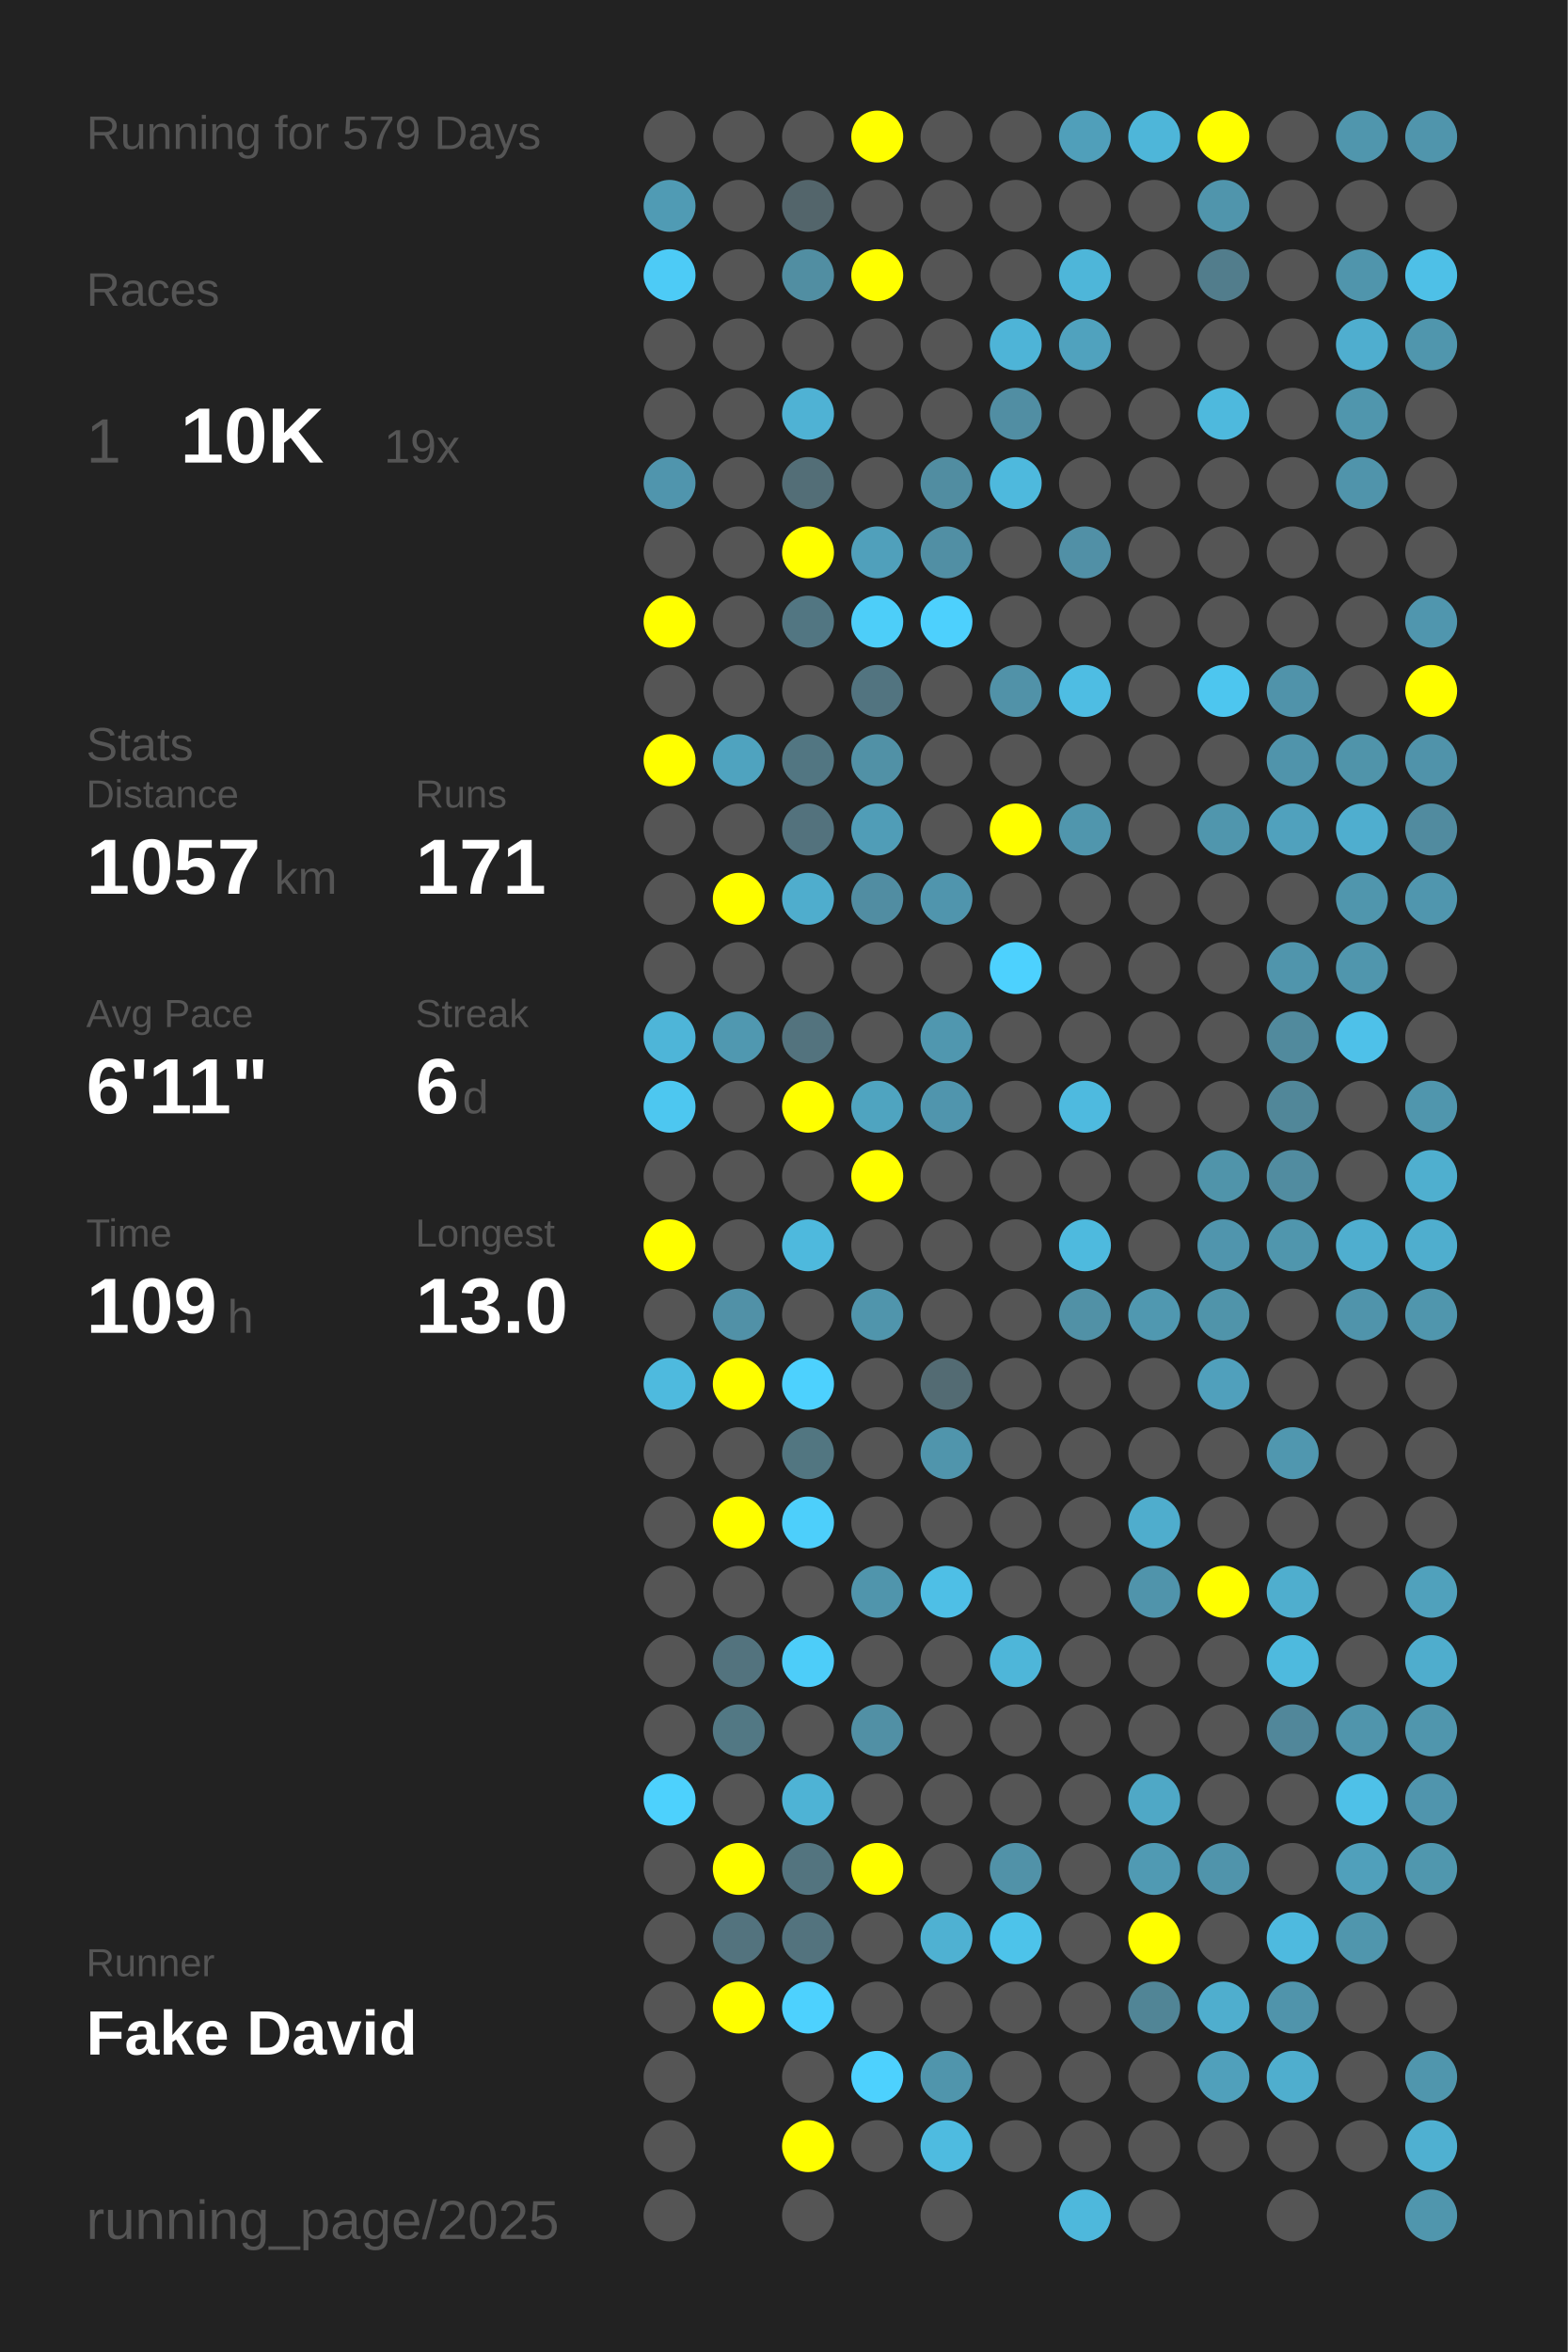
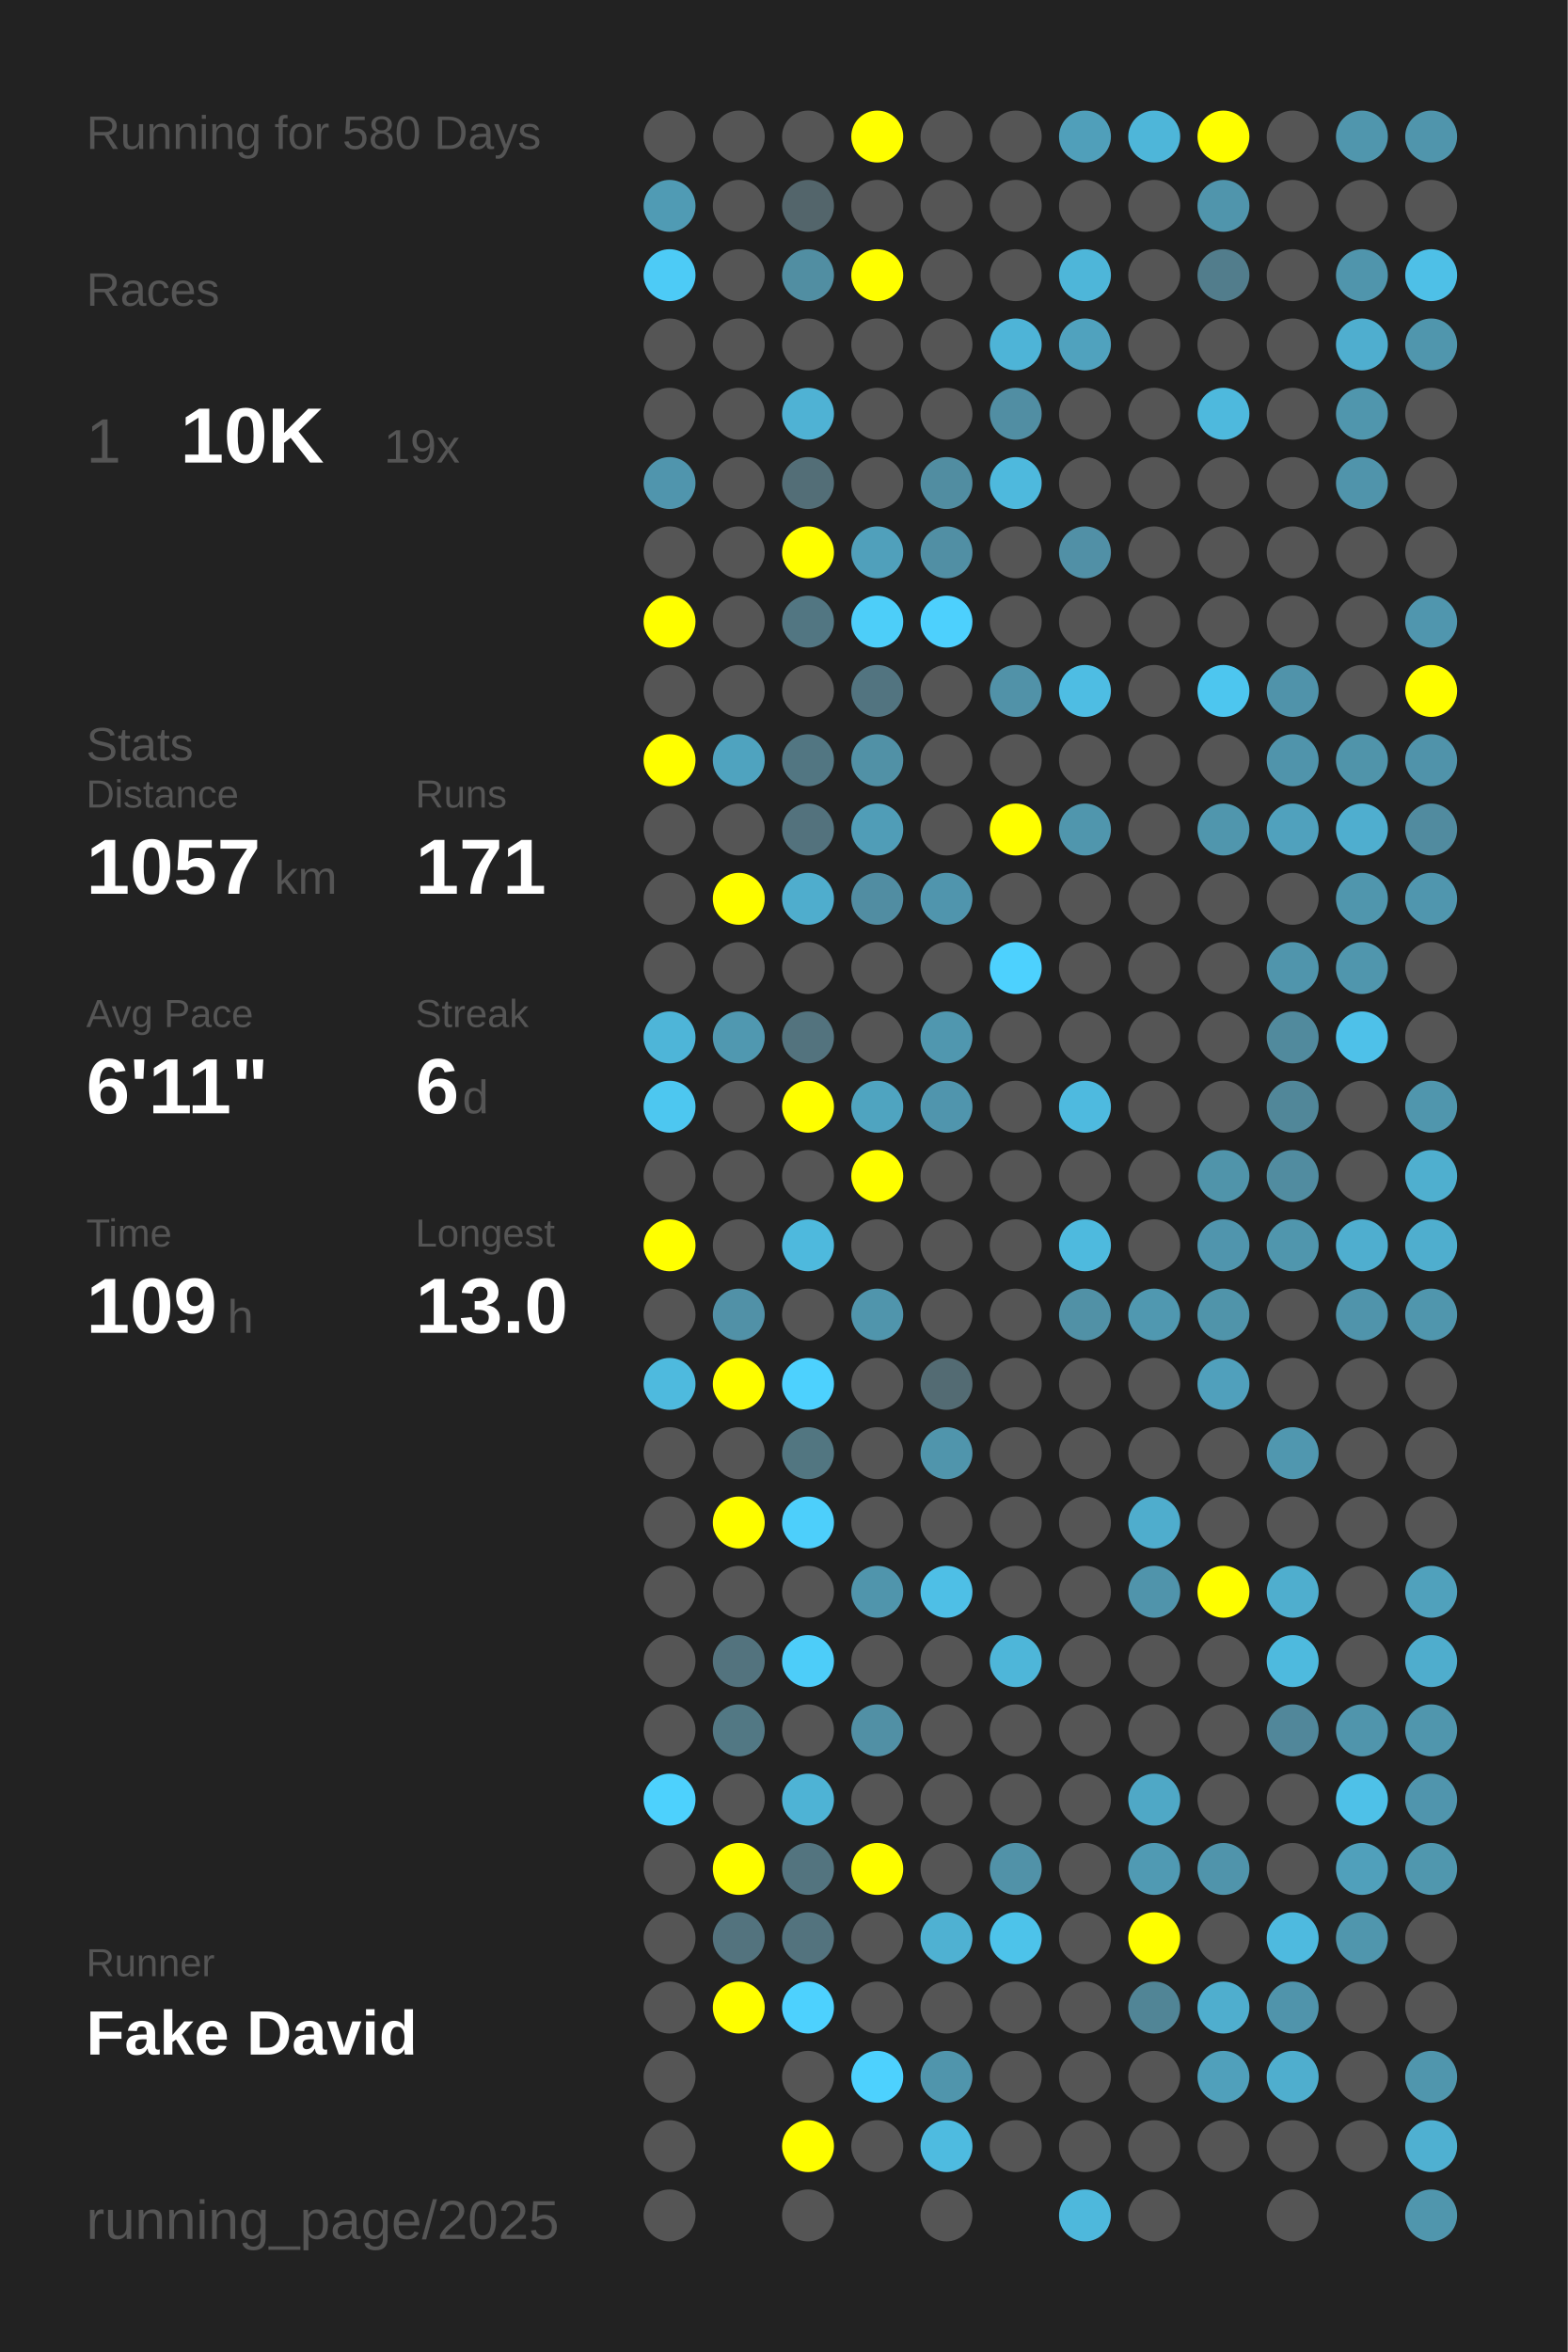
<svg xmlns="http://www.w3.org/2000/svg" baseProfile="full" height="300mm" version="1.1" viewBox="0,0,200,300" width="200mm">
  <defs />
  <rect fill="#222222" height="300" width="200" x="0" y="0" />
-   <text fill="#555555" style="font-size:6px; font-family:Arial;" x="11" y="19">Running for 579 Days</text>
+   <text fill="#555555" style="font-size:6px; font-family:Arial;" x="11" y="19">Running for 580 Days</text>
  <text fill="#555555" style="font-size:6px; font-family:Arial;" x="11" y="39">Races</text>
  <text fill="#555555" style="font-size:8px; font-family:Arial;" x="11" y="59">1</text>
  <text fill="#FFFFFF" style="font-size:10px; font-family:Arial; font-weight:bold;" x="23" y="59">10K</text>
  <text fill="#555555" style="font-size:6px; font-family:Arial;" x="49" y="59">19x</text>
  <text fill="#555555" style="font-size:6px; font-family:Arial;" x="11" y="97">Stats</text>
  <text fill="#555555" style="font-size:5px; font-family:Arial;" x="11" y="103">Distance</text>
  <text fill="#FFFFFF" style="font-size:10px; font-family:Arial; font-weight:bold;" x="11" y="114">1057</text>
  <text fill="#555555" style="font-size:6px; font-family:Arial;" x="35" y="114">km</text>
  <text fill="#555555" style="font-size:5px; font-family:Arial;" x="53" y="103">Runs</text>
  <text fill="#FFFFFF" style="font-size:10px; font-family:Arial; font-weight:bold;" x="53" y="114">171</text>
  <text fill="#555555" style="font-size:5px; font-family:Arial;" x="11" y="131">Avg Pace</text>
  <text fill="#FFFFFF" style="font-size:10px; font-family:Arial; font-weight:bold;" x="11" y="142">6'11"</text>
  <text fill="#555555" style="font-size:5px; font-family:Arial;" x="53" y="131">Streak</text>
  <text fill="#FFFFFF" style="font-size:10px; font-family:Arial; font-weight:bold;" x="53" y="142">6</text>
  <text fill="#555555" style="font-size:6px; font-family:Arial;" x="59" y="142">d</text>
  <text fill="#555555" style="font-size:5px; font-family:Arial;" x="11" y="159">Time</text>
  <text fill="#FFFFFF" style="font-size:10px; font-family:Arial; font-weight:bold;" x="11" y="170">109</text>
  <text fill="#555555" style="font-size:6px; font-family:Arial;" x="29" y="170">h</text>
  <text fill="#555555" style="font-size:5px; font-family:Arial;" x="53" y="159">Longest</text>
  <text fill="#FFFFFF" style="font-size:10px; font-family:Arial; font-weight:bold;" x="53" y="170">13.0</text>
  <text fill="#555555" style="font-size:5px; font-family:Arial;" x="11" y="252.065">Runner</text>
  <text fill="#FFFFFF" style="font-size:8px; font-family:Arial; font-weight:bold;" x="11" y="262.065">Fake David</text>
  <text fill="#555555" style="font-size:7px; font-family:Arial;" x="11" y="285.581">running_page/2025</text>
  <circle cx="85.417" cy="17.419" fill="#555555" r="3.312" />
  <circle cx="85.417" cy="26.258" fill="#509bb4" r="3.312" />
  <circle cx="85.417" cy="35.097" fill="#4dcbf6" r="3.312" />
  <circle cx="85.417" cy="43.935" fill="#555555" r="3.312" />
  <circle cx="85.417" cy="52.774" fill="#555555" r="3.312" />
  <circle cx="85.417" cy="61.613" fill="#5095ad" r="3.312" />
  <circle cx="85.417" cy="70.452" fill="#555555" r="3.312" />
  <circle cx="85.417" cy="79.29" fill="#FFFF00" r="3.312" />
  <circle cx="85.417" cy="88.129" fill="#555555" r="3.312" />
  <circle cx="85.417" cy="96.968" fill="#FFFF00" r="3.312" />
  <circle cx="85.417" cy="105.806" fill="#555555" r="3.312" />
  <circle cx="85.417" cy="114.645" fill="#555555" r="3.312" />
  <circle cx="85.417" cy="123.484" fill="#555555" r="3.312" />
  <circle cx="85.417" cy="132.323" fill="#4eb5d8" r="3.312" />
  <circle cx="85.417" cy="141.161" fill="#4dc7f0" r="3.312" />
  <circle cx="85.417" cy="150" fill="#555555" r="3.312" />
  <circle cx="85.417" cy="158.839" fill="#FFFF00" r="3.312" />
  <circle cx="85.417" cy="167.677" fill="#555555" r="3.312" />
  <circle cx="85.417" cy="176.516" fill="#4ebade" r="3.312" />
  <circle cx="85.417" cy="185.355" fill="#555555" r="3.312" />
  <circle cx="85.417" cy="194.194" fill="#555555" r="3.312" />
  <circle cx="85.417" cy="203.032" fill="#555555" r="3.312" />
  <circle cx="85.417" cy="211.871" fill="#555555" r="3.312" />
  <circle cx="85.417" cy="220.71" fill="#555555" r="3.312" />
  <circle cx="85.417" cy="229.548" fill="#4dd1fd" r="3.312" />
  <circle cx="85.417" cy="238.387" fill="#555555" r="3.312" />
  <circle cx="85.417" cy="247.226" fill="#555555" r="3.312" />
  <circle cx="85.417" cy="256.065" fill="#555555" r="3.312" />
  <circle cx="85.417" cy="264.903" fill="#555555" r="3.312" />
  <circle cx="85.417" cy="273.742" fill="#555555" r="3.312" />
  <circle cx="85.417" cy="282.581" fill="#555555" r="3.312" />
  <circle cx="94.25" cy="17.419" fill="#555555" r="3.312" />
  <circle cx="94.25" cy="26.258" fill="#555555" r="3.312" />
  <circle cx="94.25" cy="35.097" fill="#555555" r="3.312" />
  <circle cx="94.25" cy="43.935" fill="#555555" r="3.312" />
  <circle cx="94.25" cy="52.774" fill="#555555" r="3.312" />
  <circle cx="94.25" cy="61.613" fill="#555555" r="3.312" />
  <circle cx="94.25" cy="70.452" fill="#555555" r="3.312" />
  <circle cx="94.25" cy="79.29" fill="#555555" r="3.312" />
  <circle cx="94.25" cy="88.129" fill="#555555" r="3.312" />
  <circle cx="94.25" cy="96.968" fill="#4fa3bf" r="3.312" />
  <circle cx="94.25" cy="105.806" fill="#555555" r="3.312" />
  <circle cx="94.25" cy="114.645" fill="#FFFF00" r="3.312" />
  <circle cx="94.25" cy="123.484" fill="#555555" r="3.312" />
  <circle cx="94.25" cy="132.323" fill="#5098b0" r="3.312" />
  <circle cx="94.25" cy="141.161" fill="#555555" r="3.312" />
  <circle cx="94.25" cy="150" fill="#555555" r="3.312" />
  <circle cx="94.25" cy="158.839" fill="#555555" r="3.312" />
  <circle cx="94.25" cy="167.677" fill="#5191a7" r="3.312" />
  <circle cx="94.25" cy="176.516" fill="#FFFF00" r="3.312" />
  <circle cx="94.25" cy="185.355" fill="#555555" r="3.312" />
  <circle cx="94.25" cy="194.194" fill="#FFFF00" r="3.312" />
  <circle cx="94.25" cy="203.032" fill="#555555" r="3.312" />
  <circle cx="94.25" cy="211.871" fill="#53737e" r="3.312" />
  <circle cx="94.25" cy="220.71" fill="#527884" r="3.312" />
  <circle cx="94.25" cy="229.548" fill="#555555" r="3.312" />
  <circle cx="94.25" cy="238.387" fill="#FFFF00" r="3.312" />
  <circle cx="94.25" cy="247.226" fill="#53737e" r="3.312" />
  <circle cx="94.25" cy="256.065" fill="#FFFF00" r="3.312" />
  <circle cx="103.083" cy="17.419" fill="#555555" r="3.312" />
  <circle cx="103.083" cy="26.258" fill="#53656b" r="3.312" />
  <circle cx="103.083" cy="35.097" fill="#518ea2" r="3.312" />
  <circle cx="103.083" cy="43.935" fill="#555555" r="3.312" />
  <circle cx="103.083" cy="52.774" fill="#4fb2d4" r="3.312" />
  <circle cx="103.083" cy="61.613" fill="#536e77" r="3.312" />
  <circle cx="103.083" cy="70.452" fill="#FFFF00" r="3.312" />
  <circle cx="103.083" cy="79.29" fill="#527682" r="3.312" />
  <circle cx="103.083" cy="88.129" fill="#555555" r="3.312" />
  <circle cx="103.083" cy="96.968" fill="#527682" r="3.312" />
  <circle cx="103.083" cy="105.806" fill="#53727d" r="3.312" />
  <circle cx="103.083" cy="114.645" fill="#4fadcd" r="3.312" />
  <circle cx="103.083" cy="123.484" fill="#555555" r="3.312" />
  <circle cx="103.083" cy="132.323" fill="#53737e" r="3.312" />
  <circle cx="103.083" cy="141.161" fill="#FFFF00" r="3.312" />
  <circle cx="103.083" cy="150" fill="#555555" r="3.312" />
  <circle cx="103.083" cy="158.839" fill="#4eb9dd" r="3.312" />
  <circle cx="103.083" cy="167.677" fill="#555555" r="3.312" />
  <circle cx="103.083" cy="176.516" fill="#4dd1fe" r="3.312" />
  <circle cx="103.083" cy="185.355" fill="#527681" r="3.312" />
  <circle cx="103.083" cy="194.194" fill="#4dcffb" r="3.312" />
  <circle cx="103.083" cy="203.032" fill="#555555" r="3.312" />
  <circle cx="103.083" cy="211.871" fill="#4dcdf9" r="3.312" />
  <circle cx="103.083" cy="220.71" fill="#555555" r="3.312" />
  <circle cx="103.083" cy="229.548" fill="#4eb3d5" r="3.312" />
  <circle cx="103.083" cy="238.387" fill="#53747f" r="3.312" />
  <circle cx="103.083" cy="247.226" fill="#53737e" r="3.312" />
  <circle cx="103.083" cy="256.065" fill="#4dd1fe" r="3.312" />
  <circle cx="103.083" cy="264.903" fill="#555555" r="3.312" />
  <circle cx="103.083" cy="273.742" fill="#FFFF00" r="3.312" />
  <circle cx="103.083" cy="282.581" fill="#555555" r="3.312" />
  <circle cx="111.917" cy="17.419" fill="#FFFF00" r="3.312" />
  <circle cx="111.917" cy="26.258" fill="#555555" r="3.312" />
  <circle cx="111.917" cy="35.097" fill="#FFFF00" r="3.312" />
  <circle cx="111.917" cy="43.935" fill="#555555" r="3.312" />
  <circle cx="111.917" cy="52.774" fill="#555555" r="3.312" />
  <circle cx="111.917" cy="61.613" fill="#555555" r="3.312" />
  <circle cx="111.917" cy="70.452" fill="#50a0bb" r="3.312" />
  <circle cx="111.917" cy="79.29" fill="#4dcef9" r="3.312" />
  <circle cx="111.917" cy="88.129" fill="#527480" r="3.312" />
  <circle cx="111.917" cy="96.968" fill="#5191a6" r="3.312" />
  <circle cx="111.917" cy="105.806" fill="#509db7" r="3.312" />
  <circle cx="111.917" cy="114.645" fill="#518da2" r="3.312" />
  <circle cx="111.917" cy="123.484" fill="#555555" r="3.312" />
  <circle cx="111.917" cy="132.323" fill="#555555" r="3.312" />
  <circle cx="111.917" cy="141.161" fill="#4fa4c0" r="3.312" />
  <circle cx="111.917" cy="150" fill="#FFFF00" r="3.312" />
  <circle cx="111.917" cy="158.839" fill="#555555" r="3.312" />
  <circle cx="111.917" cy="167.677" fill="#5095ac" r="3.312" />
  <circle cx="111.917" cy="176.516" fill="#555555" r="3.312" />
  <circle cx="111.917" cy="185.355" fill="#555555" r="3.312" />
  <circle cx="111.917" cy="194.194" fill="#555555" r="3.312" />
  <circle cx="111.917" cy="203.032" fill="#5095ac" r="3.312" />
  <circle cx="111.917" cy="211.871" fill="#555555" r="3.312" />
  <circle cx="111.917" cy="220.71" fill="#5190a5" r="3.312" />
  <circle cx="111.917" cy="229.548" fill="#555555" r="3.312" />
  <circle cx="111.917" cy="238.387" fill="#FFFF00" r="3.312" />
  <circle cx="111.917" cy="247.226" fill="#555555" r="3.312" />
  <circle cx="111.917" cy="256.065" fill="#555555" r="3.312" />
  <circle cx="111.917" cy="264.903" fill="#4dd1fe" r="3.312" />
  <circle cx="111.917" cy="273.742" fill="#555555" r="3.312" />
  <circle cx="120.75" cy="17.419" fill="#555555" r="3.312" />
  <circle cx="120.75" cy="26.258" fill="#555555" r="3.312" />
  <circle cx="120.75" cy="35.097" fill="#555555" r="3.312" />
  <circle cx="120.75" cy="43.935" fill="#555555" r="3.312" />
  <circle cx="120.75" cy="52.774" fill="#555555" r="3.312" />
  <circle cx="120.75" cy="61.613" fill="#518da1" r="3.312" />
  <circle cx="120.75" cy="70.452" fill="#518fa4" r="3.312" />
  <circle cx="120.75" cy="79.29" fill="#4dd0fd" r="3.312" />
  <circle cx="120.75" cy="88.129" fill="#555555" r="3.312" />
  <circle cx="120.75" cy="96.968" fill="#555555" r="3.312" />
  <circle cx="120.75" cy="105.806" fill="#555555" r="3.312" />
  <circle cx="120.75" cy="114.645" fill="#5095ad" r="3.312" />
  <circle cx="120.75" cy="123.484" fill="#555555" r="3.312" />
  <circle cx="120.75" cy="132.323" fill="#5097af" r="3.312" />
  <circle cx="120.75" cy="141.161" fill="#5095ad" r="3.312" />
  <circle cx="120.75" cy="150" fill="#555555" r="3.312" />
  <circle cx="120.75" cy="158.839" fill="#555555" r="3.312" />
  <circle cx="120.75" cy="167.677" fill="#555555" r="3.312" />
  <circle cx="120.75" cy="176.516" fill="#536b73" r="3.312" />
  <circle cx="120.75" cy="185.355" fill="#5095ac" r="3.312" />
  <circle cx="120.75" cy="194.194" fill="#555555" r="3.312" />
  <circle cx="120.75" cy="203.032" fill="#4ebfe6" r="3.312" />
  <circle cx="120.75" cy="211.871" fill="#555555" r="3.312" />
  <circle cx="120.75" cy="220.71" fill="#555555" r="3.312" />
  <circle cx="120.75" cy="229.548" fill="#555555" r="3.312" />
  <circle cx="120.75" cy="238.387" fill="#555555" r="3.312" />
  <circle cx="120.75" cy="247.226" fill="#4fb1d2" r="3.312" />
  <circle cx="120.75" cy="256.065" fill="#555555" r="3.312" />
  <circle cx="120.75" cy="264.903" fill="#5095ac" r="3.312" />
  <circle cx="120.75" cy="273.742" fill="#4ebbe0" r="3.312" />
  <circle cx="120.75" cy="282.581" fill="#555555" r="3.312" />
  <circle cx="129.583" cy="17.419" fill="#555555" r="3.312" />
  <circle cx="129.583" cy="26.258" fill="#555555" r="3.312" />
  <circle cx="129.583" cy="35.097" fill="#555555" r="3.312" />
  <circle cx="129.583" cy="43.935" fill="#4eb4d7" r="3.312" />
  <circle cx="129.583" cy="52.774" fill="#518ea3" r="3.312" />
  <circle cx="129.583" cy="61.613" fill="#4eb9dd" r="3.312" />
  <circle cx="129.583" cy="70.452" fill="#555555" r="3.312" />
  <circle cx="129.583" cy="79.29" fill="#555555" r="3.312" />
  <circle cx="129.583" cy="88.129" fill="#5192a8" r="3.312" />
  <circle cx="129.583" cy="96.968" fill="#555555" r="3.312" />
  <circle cx="129.583" cy="105.806" fill="#FFFF00" r="3.312" />
  <circle cx="129.583" cy="114.645" fill="#555555" r="3.312" />
  <circle cx="129.583" cy="123.484" fill="#4dd1fe" r="3.312" />
  <circle cx="129.583" cy="132.323" fill="#555555" r="3.312" />
  <circle cx="129.583" cy="141.161" fill="#555555" r="3.312" />
  <circle cx="129.583" cy="150" fill="#555555" r="3.312" />
  <circle cx="129.583" cy="158.839" fill="#555555" r="3.312" />
  <circle cx="129.583" cy="167.677" fill="#555555" r="3.312" />
  <circle cx="129.583" cy="176.516" fill="#555555" r="3.312" />
  <circle cx="129.583" cy="185.355" fill="#555555" r="3.312" />
  <circle cx="129.583" cy="194.194" fill="#555555" r="3.312" />
  <circle cx="129.583" cy="203.032" fill="#555555" r="3.312" />
  <circle cx="129.583" cy="211.871" fill="#4eb6d9" r="3.312" />
  <circle cx="129.583" cy="220.71" fill="#555555" r="3.312" />
  <circle cx="129.583" cy="229.548" fill="#555555" r="3.312" />
  <circle cx="129.583" cy="238.387" fill="#5192a8" r="3.312" />
  <circle cx="129.583" cy="247.226" fill="#4dc3ea" r="3.312" />
  <circle cx="129.583" cy="256.065" fill="#555555" r="3.312" />
  <circle cx="129.583" cy="264.903" fill="#555555" r="3.312" />
  <circle cx="129.583" cy="273.742" fill="#555555" r="3.312" />
  <circle cx="138.417" cy="17.419" fill="#509fba" r="3.312" />
  <circle cx="138.417" cy="26.258" fill="#555555" r="3.312" />
  <circle cx="138.417" cy="35.097" fill="#4eb6d9" r="3.312" />
  <circle cx="138.417" cy="43.935" fill="#50a2be" r="3.312" />
  <circle cx="138.417" cy="52.774" fill="#555555" r="3.312" />
  <circle cx="138.417" cy="61.613" fill="#555555" r="3.312" />
  <circle cx="138.417" cy="70.452" fill="#5190a6" r="3.312" />
  <circle cx="138.417" cy="79.29" fill="#555555" r="3.312" />
  <circle cx="138.417" cy="88.129" fill="#4ebde3" r="3.312" />
  <circle cx="138.417" cy="96.968" fill="#555555" r="3.312" />
  <circle cx="138.417" cy="105.806" fill="#5096ad" r="3.312" />
  <circle cx="138.417" cy="114.645" fill="#555555" r="3.312" />
  <circle cx="138.417" cy="123.484" fill="#555555" r="3.312" />
  <circle cx="138.417" cy="132.323" fill="#555555" r="3.312" />
  <circle cx="138.417" cy="141.161" fill="#4ebadf" r="3.312" />
  <circle cx="138.417" cy="150" fill="#555555" r="3.312" />
  <circle cx="138.417" cy="158.839" fill="#4ebade" r="3.312" />
  <circle cx="138.417" cy="167.677" fill="#5191a6" r="3.312" />
  <circle cx="138.417" cy="176.516" fill="#555555" r="3.312" />
  <circle cx="138.417" cy="185.355" fill="#555555" r="3.312" />
  <circle cx="138.417" cy="194.194" fill="#555555" r="3.312" />
  <circle cx="138.417" cy="203.032" fill="#555555" r="3.312" />
  <circle cx="138.417" cy="211.871" fill="#555555" r="3.312" />
  <circle cx="138.417" cy="220.71" fill="#555555" r="3.312" />
  <circle cx="138.417" cy="229.548" fill="#555555" r="3.312" />
  <circle cx="138.417" cy="238.387" fill="#555555" r="3.312" />
  <circle cx="138.417" cy="247.226" fill="#555555" r="3.312" />
  <circle cx="138.417" cy="256.065" fill="#555555" r="3.312" />
  <circle cx="138.417" cy="264.903" fill="#555555" r="3.312" />
  <circle cx="138.417" cy="273.742" fill="#555555" r="3.312" />
  <circle cx="138.417" cy="282.581" fill="#4eb8dc" r="3.312" />
  <circle cx="147.25" cy="17.419" fill="#4eb6d9" r="3.312" />
  <circle cx="147.25" cy="26.258" fill="#555555" r="3.312" />
  <circle cx="147.25" cy="35.097" fill="#555555" r="3.312" />
  <circle cx="147.25" cy="43.935" fill="#555555" r="3.312" />
  <circle cx="147.25" cy="52.774" fill="#555555" r="3.312" />
  <circle cx="147.25" cy="61.613" fill="#555555" r="3.312" />
  <circle cx="147.25" cy="70.452" fill="#555555" r="3.312" />
  <circle cx="147.25" cy="79.29" fill="#555555" r="3.312" />
  <circle cx="147.25" cy="88.129" fill="#555555" r="3.312" />
  <circle cx="147.25" cy="96.968" fill="#555555" r="3.312" />
  <circle cx="147.25" cy="105.806" fill="#555555" r="3.312" />
  <circle cx="147.25" cy="114.645" fill="#555555" r="3.312" />
  <circle cx="147.25" cy="123.484" fill="#555555" r="3.312" />
  <circle cx="147.25" cy="132.323" fill="#555555" r="3.312" />
  <circle cx="147.25" cy="141.161" fill="#555555" r="3.312" />
  <circle cx="147.25" cy="150" fill="#555555" r="3.312" />
  <circle cx="147.25" cy="158.839" fill="#555555" r="3.312" />
  <circle cx="147.25" cy="167.677" fill="#5098b0" r="3.312" />
  <circle cx="147.25" cy="176.516" fill="#555555" r="3.312" />
  <circle cx="147.25" cy="185.355" fill="#555555" r="3.312" />
  <circle cx="147.25" cy="194.194" fill="#4fadcd" r="3.312" />
  <circle cx="147.25" cy="203.032" fill="#5094ab" r="3.312" />
  <circle cx="147.25" cy="211.871" fill="#555555" r="3.312" />
  <circle cx="147.25" cy="220.71" fill="#555555" r="3.312" />
  <circle cx="147.25" cy="229.548" fill="#4fa8c6" r="3.312" />
  <circle cx="147.25" cy="238.387" fill="#509ab3" r="3.312" />
  <circle cx="147.25" cy="247.226" fill="#FFFF00" r="3.312" />
  <circle cx="147.25" cy="256.065" fill="#518596" r="3.312" />
  <circle cx="147.25" cy="264.903" fill="#555555" r="3.312" />
  <circle cx="147.25" cy="273.742" fill="#555555" r="3.312" />
  <circle cx="147.25" cy="282.581" fill="#555555" r="3.312" />
  <circle cx="156.083" cy="17.419" fill="#FFFF00" r="3.312" />
  <circle cx="156.083" cy="26.258" fill="#5095ac" r="3.312" />
  <circle cx="156.083" cy="35.097" fill="#527d8c" r="3.312" />
  <circle cx="156.083" cy="43.935" fill="#555555" r="3.312" />
  <circle cx="156.083" cy="52.774" fill="#4eb9dd" r="3.312" />
  <circle cx="156.083" cy="61.613" fill="#555555" r="3.312" />
  <circle cx="156.083" cy="70.452" fill="#555555" r="3.312" />
  <circle cx="156.083" cy="79.29" fill="#555555" r="3.312" />
  <circle cx="156.083" cy="88.129" fill="#4dc6ef" r="3.312" />
  <circle cx="156.083" cy="96.968" fill="#555555" r="3.312" />
  <circle cx="156.083" cy="105.806" fill="#5096ad" r="3.312" />
  <circle cx="156.083" cy="114.645" fill="#555555" r="3.312" />
  <circle cx="156.083" cy="123.484" fill="#555555" r="3.312" />
  <circle cx="156.083" cy="132.323" fill="#555555" r="3.312" />
  <circle cx="156.083" cy="141.161" fill="#555555" r="3.312" />
  <circle cx="156.083" cy="150" fill="#5094aa" r="3.312" />
  <circle cx="156.083" cy="158.839" fill="#5095ad" r="3.312" />
  <circle cx="156.083" cy="167.677" fill="#5094aa" r="3.312" />
  <circle cx="156.083" cy="176.516" fill="#50a0bc" r="3.312" />
  <circle cx="156.083" cy="185.355" fill="#555555" r="3.312" />
  <circle cx="156.083" cy="194.194" fill="#555555" r="3.312" />
  <circle cx="156.083" cy="203.032" fill="#FFFF00" r="3.312" />
  <circle cx="156.083" cy="211.871" fill="#555555" r="3.312" />
  <circle cx="156.083" cy="220.71" fill="#555555" r="3.312" />
  <circle cx="156.083" cy="229.548" fill="#555555" r="3.312" />
  <circle cx="156.083" cy="238.387" fill="#5094ab" r="3.312" />
  <circle cx="156.083" cy="247.226" fill="#555555" r="3.312" />
  <circle cx="156.083" cy="256.065" fill="#4faece" r="3.312" />
  <circle cx="156.083" cy="264.903" fill="#50a0bb" r="3.312" />
  <circle cx="156.083" cy="273.742" fill="#555555" r="3.312" />
  <circle cx="164.917" cy="17.419" fill="#555555" r="3.312" />
  <circle cx="164.917" cy="26.258" fill="#555555" r="3.312" />
  <circle cx="164.917" cy="35.097" fill="#555555" r="3.312" />
  <circle cx="164.917" cy="43.935" fill="#555555" r="3.312" />
  <circle cx="164.917" cy="52.774" fill="#555555" r="3.312" />
  <circle cx="164.917" cy="61.613" fill="#555555" r="3.312" />
  <circle cx="164.917" cy="70.452" fill="#555555" r="3.312" />
  <circle cx="164.917" cy="79.29" fill="#555555" r="3.312" />
  <circle cx="164.917" cy="88.129" fill="#5093aa" r="3.312" />
  <circle cx="164.917" cy="96.968" fill="#5094ab" r="3.312" />
  <circle cx="164.917" cy="105.806" fill="#50a1bd" r="3.312" />
  <circle cx="164.917" cy="114.645" fill="#555555" r="3.312" />
  <circle cx="164.917" cy="123.484" fill="#5095ac" r="3.312" />
  <circle cx="164.917" cy="132.323" fill="#518a9d" r="3.312" />
  <circle cx="164.917" cy="141.161" fill="#518799" r="3.312" />
  <circle cx="164.917" cy="150" fill="#518ca0" r="3.312" />
  <circle cx="164.917" cy="158.839" fill="#5096ad" r="3.312" />
  <circle cx="164.917" cy="167.677" fill="#555555" r="3.312" />
  <circle cx="164.917" cy="176.516" fill="#555555" r="3.312" />
  <circle cx="164.917" cy="185.355" fill="#5097af" r="3.312" />
  <circle cx="164.917" cy="194.194" fill="#555555" r="3.312" />
  <circle cx="164.917" cy="203.032" fill="#4faece" r="3.312" />
  <circle cx="164.917" cy="211.871" fill="#4ebade" r="3.312" />
  <circle cx="164.917" cy="220.71" fill="#51879a" r="3.312" />
  <circle cx="164.917" cy="229.548" fill="#555555" r="3.312" />
  <circle cx="164.917" cy="238.387" fill="#555555" r="3.312" />
  <circle cx="164.917" cy="247.226" fill="#4ebadf" r="3.312" />
  <circle cx="164.917" cy="256.065" fill="#5094ab" r="3.312" />
  <circle cx="164.917" cy="264.903" fill="#4faece" r="3.312" />
  <circle cx="164.917" cy="273.742" fill="#555555" r="3.312" />
  <circle cx="164.917" cy="282.581" fill="#555555" r="3.312" />
  <circle cx="173.75" cy="17.419" fill="#5096ad" r="3.312" />
  <circle cx="173.75" cy="26.258" fill="#555555" r="3.312" />
  <circle cx="173.75" cy="35.097" fill="#5095ac" r="3.312" />
  <circle cx="173.75" cy="43.935" fill="#4faecf" r="3.312" />
  <circle cx="173.75" cy="52.774" fill="#5096ad" r="3.312" />
  <circle cx="173.75" cy="61.613" fill="#5094ab" r="3.312" />
  <circle cx="173.75" cy="70.452" fill="#555555" r="3.312" />
  <circle cx="173.75" cy="79.29" fill="#555555" r="3.312" />
  <circle cx="173.75" cy="88.129" fill="#555555" r="3.312" />
  <circle cx="173.75" cy="96.968" fill="#5094aa" r="3.312" />
  <circle cx="173.75" cy="105.806" fill="#4faecf" r="3.312" />
  <circle cx="173.75" cy="114.645" fill="#5096ad" r="3.312" />
  <circle cx="173.75" cy="123.484" fill="#5096ad" r="3.312" />
  <circle cx="173.75" cy="132.323" fill="#4ec1e9" r="3.312" />
  <circle cx="173.75" cy="141.161" fill="#555555" r="3.312" />
  <circle cx="173.75" cy="150" fill="#555555" r="3.312" />
  <circle cx="173.75" cy="158.839" fill="#4faecf" r="3.312" />
  <circle cx="173.75" cy="167.677" fill="#5094ab" r="3.312" />
  <circle cx="173.75" cy="176.516" fill="#555555" r="3.312" />
  <circle cx="173.75" cy="185.355" fill="#555555" r="3.312" />
  <circle cx="173.75" cy="194.194" fill="#555555" r="3.312" />
  <circle cx="173.75" cy="203.032" fill="#555555" r="3.312" />
  <circle cx="173.75" cy="211.871" fill="#555555" r="3.312" />
  <circle cx="173.75" cy="220.71" fill="#5095ac" r="3.312" />
  <circle cx="173.75" cy="229.548" fill="#4ec1e8" r="3.312" />
  <circle cx="173.75" cy="238.387" fill="#50a0bb" r="3.312" />
  <circle cx="173.75" cy="247.226" fill="#5096ad" r="3.312" />
  <circle cx="173.75" cy="256.065" fill="#555555" r="3.312" />
  <circle cx="173.75" cy="264.903" fill="#555555" r="3.312" />
  <circle cx="173.75" cy="273.742" fill="#555555" r="3.312" />
  <circle cx="182.583" cy="17.419" fill="#5095ac" r="3.312" />
  <circle cx="182.583" cy="26.258" fill="#555555" r="3.312" />
  <circle cx="182.583" cy="35.097" fill="#4ec0e7" r="3.312" />
  <circle cx="182.583" cy="43.935" fill="#5096ad" r="3.312" />
  <circle cx="182.583" cy="52.774" fill="#555555" r="3.312" />
  <circle cx="182.583" cy="61.613" fill="#555555" r="3.312" />
  <circle cx="182.583" cy="70.452" fill="#555555" r="3.312" />
  <circle cx="182.583" cy="79.29" fill="#5096ae" r="3.312" />
  <circle cx="182.583" cy="88.129" fill="#FFFF00" r="3.312" />
  <circle cx="182.583" cy="96.968" fill="#5093aa" r="3.312" />
  <circle cx="182.583" cy="105.806" fill="#518b9f" r="3.312" />
  <circle cx="182.583" cy="114.645" fill="#5096ae" r="3.312" />
  <circle cx="182.583" cy="123.484" fill="#555555" r="3.312" />
  <circle cx="182.583" cy="132.323" fill="#555555" r="3.312" />
  <circle cx="182.583" cy="141.161" fill="#5096ad" r="3.312" />
  <circle cx="182.583" cy="150" fill="#4fafcf" r="3.312" />
  <circle cx="182.583" cy="158.839" fill="#4faece" r="3.312" />
  <circle cx="182.583" cy="167.677" fill="#5096ad" r="3.312" />
  <circle cx="182.583" cy="176.516" fill="#555555" r="3.312" />
  <circle cx="182.583" cy="185.355" fill="#555555" r="3.312" />
  <circle cx="182.583" cy="194.194" fill="#555555" r="3.312" />
  <circle cx="182.583" cy="203.032" fill="#50a1bc" r="3.312" />
  <circle cx="182.583" cy="211.871" fill="#4fadcd" r="3.312" />
  <circle cx="182.583" cy="220.71" fill="#5096ad" r="3.312" />
  <circle cx="182.583" cy="229.548" fill="#5095ad" r="3.312" />
  <circle cx="182.583" cy="238.387" fill="#5097ae" r="3.312" />
  <circle cx="182.583" cy="247.226" fill="#555555" r="3.312" />
  <circle cx="182.583" cy="256.065" fill="#555555" r="3.312" />
  <circle cx="182.583" cy="264.903" fill="#5096ad" r="3.312" />
  <circle cx="182.583" cy="273.742" fill="#4fb0d1" r="3.312" />
  <circle cx="182.583" cy="282.581" fill="#5096ad" r="3.312" />
</svg>
